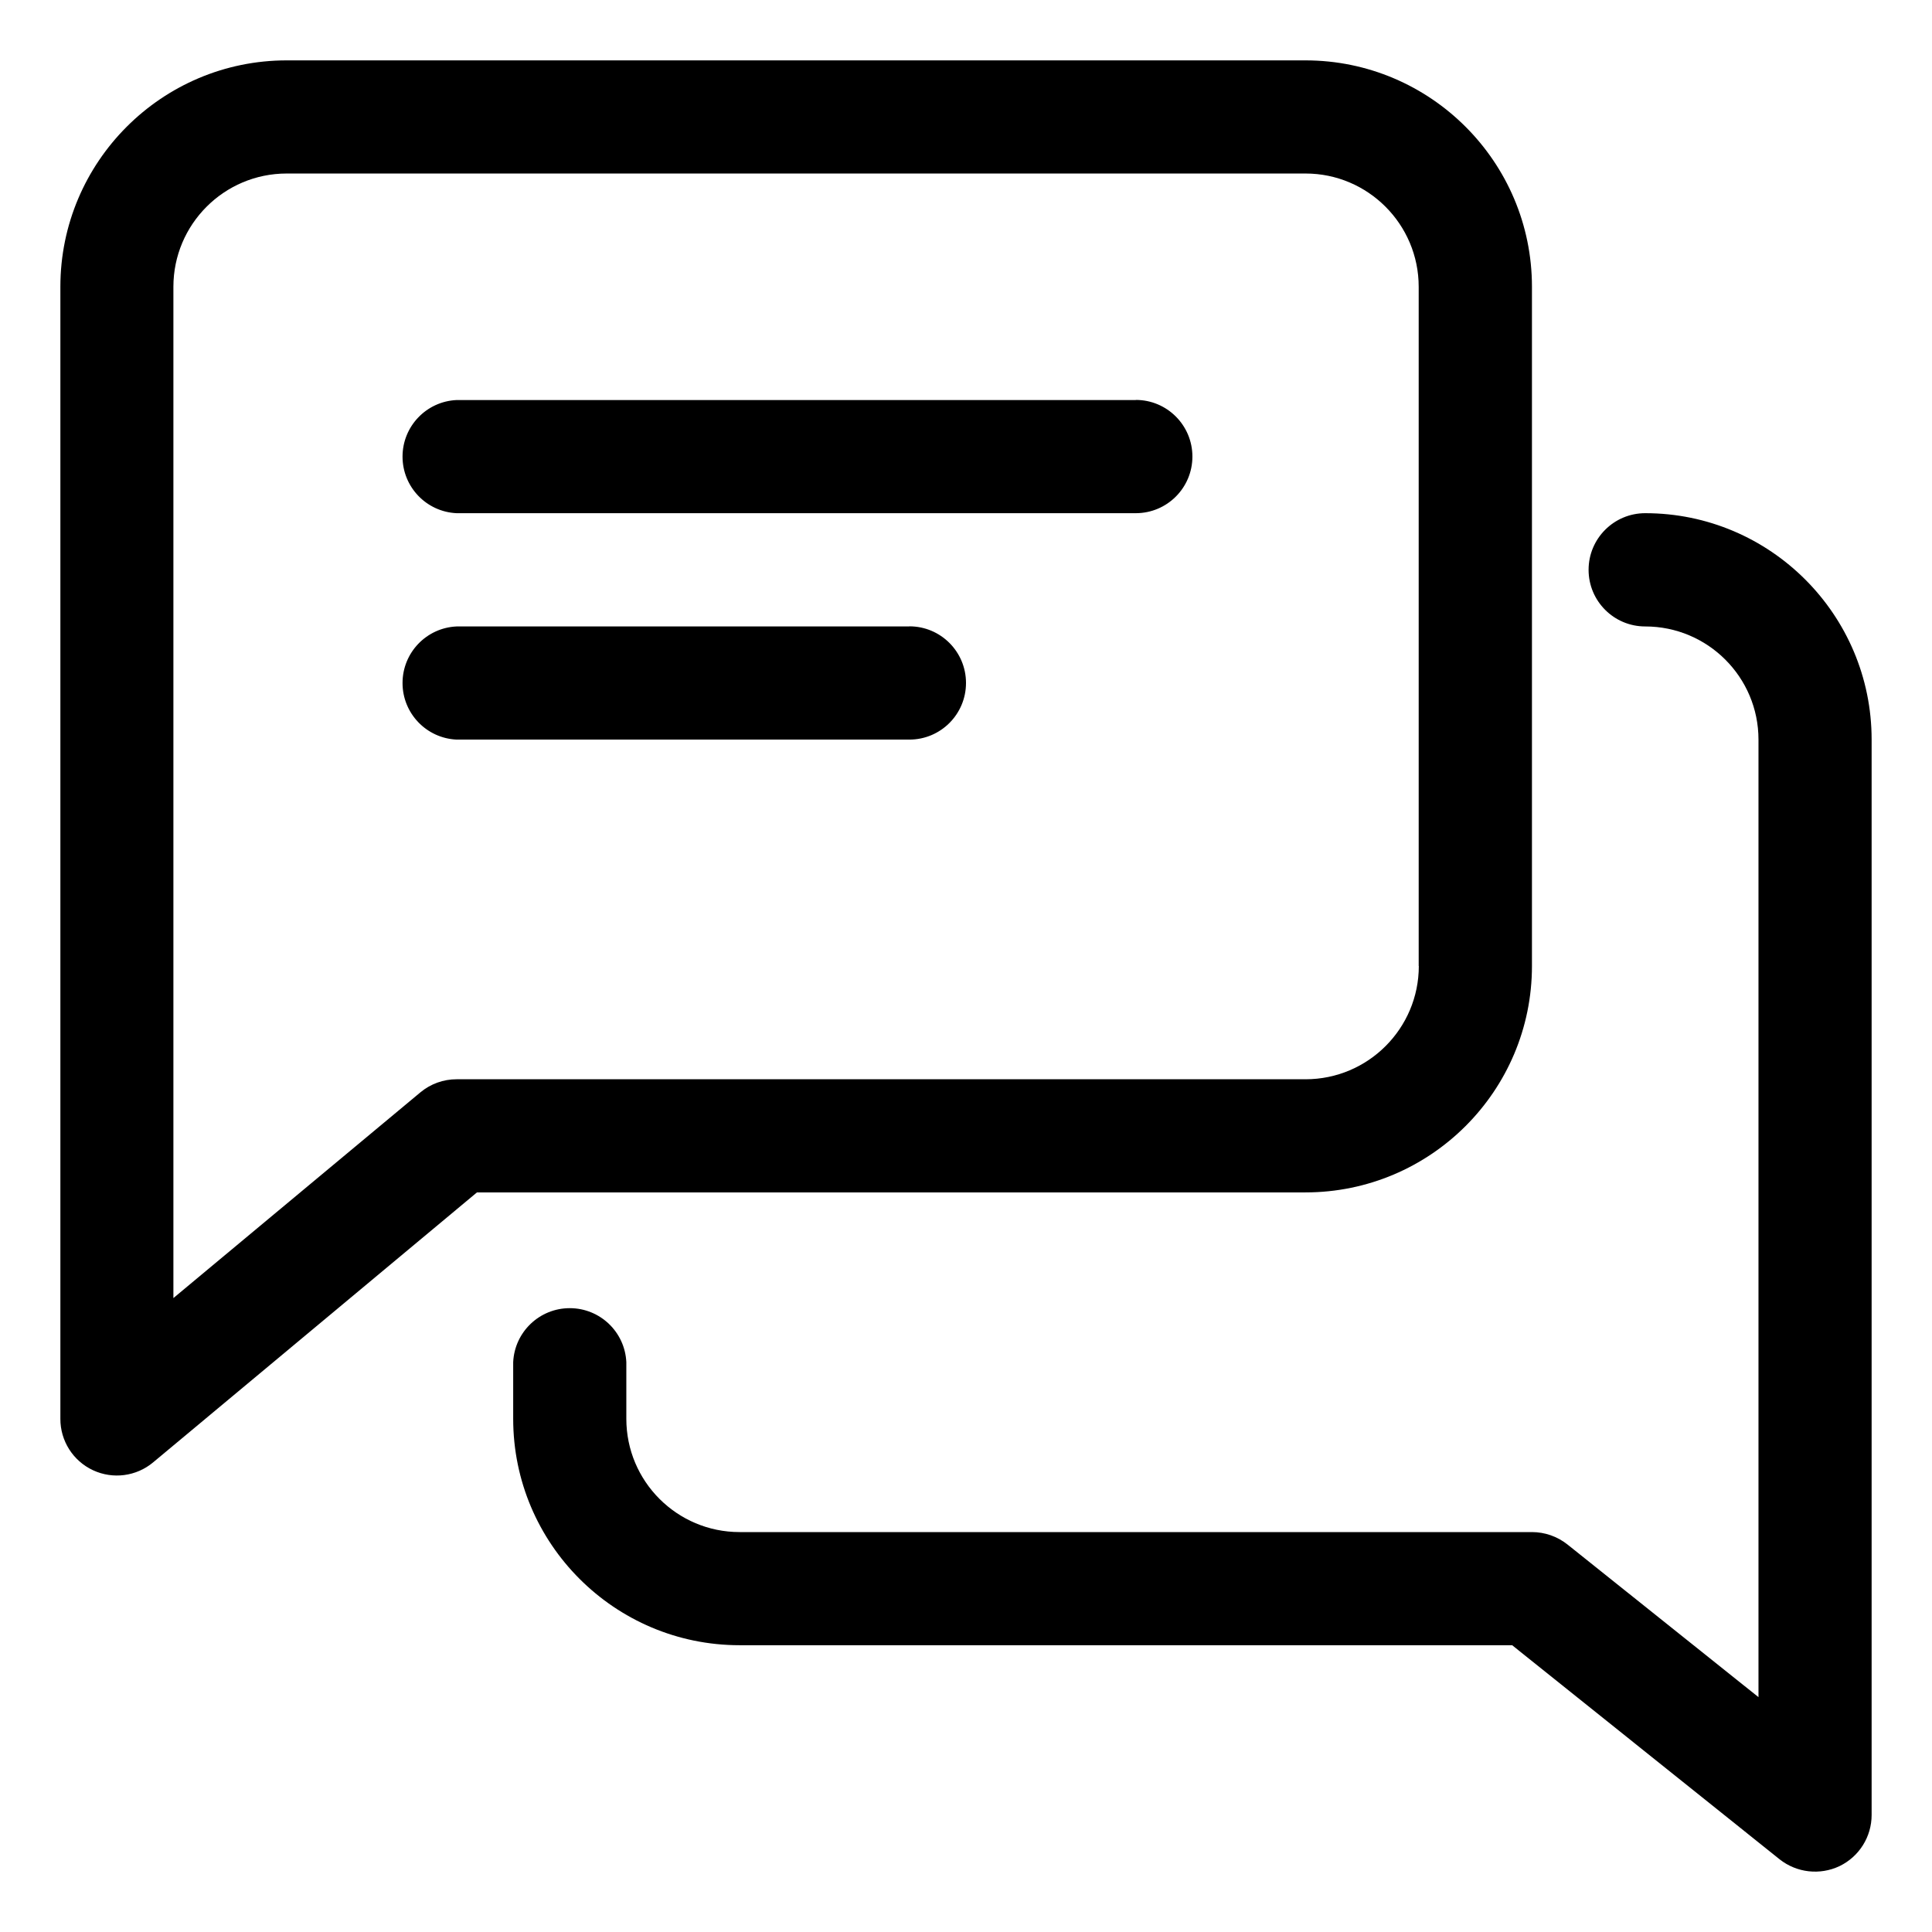
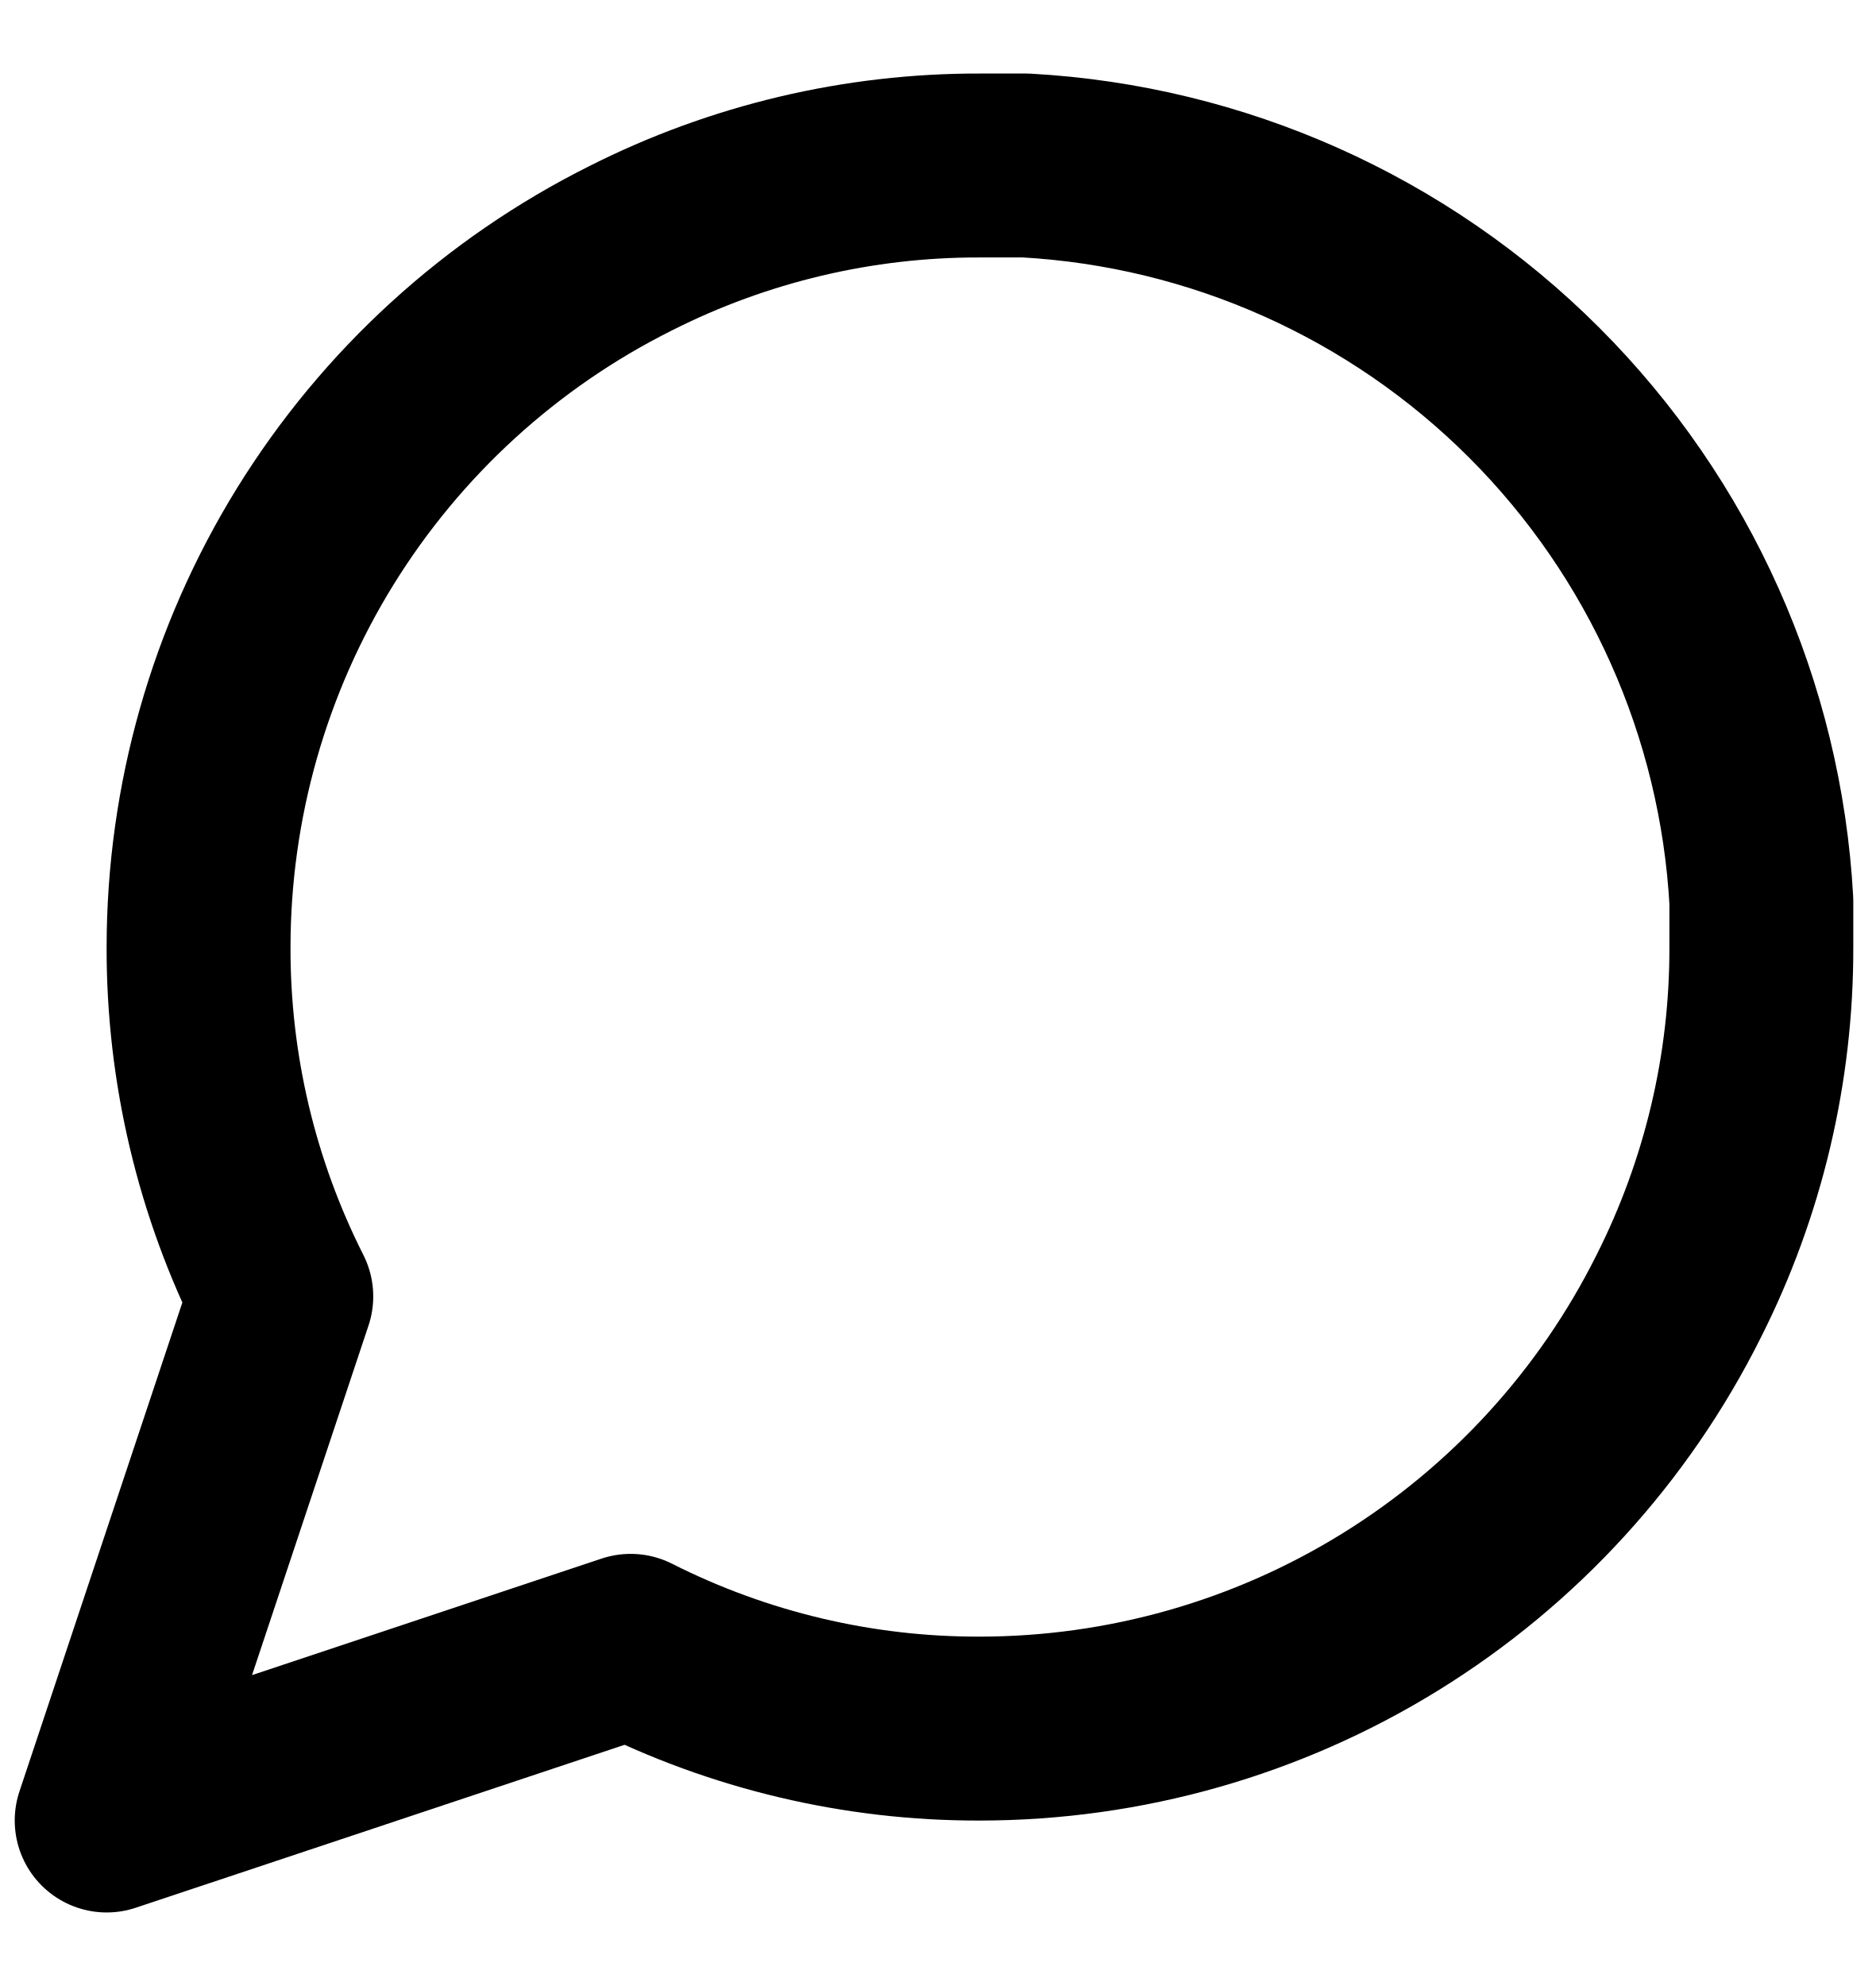
- <svg xmlns="http://www.w3.org/2000/svg" viewBox="0 0 16 16" fill="none">
-   <path fill="currentColor" d="M9.406 3.313H3.781a.469.469 0 0 0 0 .937h5.625a.469.469 0 0 0 0-.938ZM7.531 5.188h-3.75a.469.469 0 0 0 0 .937h3.75a.469.469 0 0 0 0-.938Z" />
-   <path fill="currentColor" d="M10.813.5H2.374C1.341.5.5 1.34.5 2.375v9.375a.468.468 0 0 0 .769.36L3.95 9.875h6.861c1.035 0 1.876-.84 1.876-1.875V2.375c0-1.034-.841-1.875-1.876-1.875ZM11.75 8c0 .517-.42.938-.938.938h-7.03a.468.468 0 0 0-.3.108L1.436 10.75V2.375c0-.517.42-.938.938-.938h8.438c.517 0 .937.421.937.938V8Z" />
-   <path fill="currentColor" d="M13.625 4.25a.469.469 0 0 0 0 .938c.518 0 .938.42.938.937v7.93L12.98 12.79a.473.473 0 0 0-.293-.102H6.125a.938.938 0 0 1-.938-.938v-.469a.469.469 0 0 0-.937 0v.469c0 1.034.84 1.875 1.875 1.875h6.398l2.215 1.773a.473.473 0 0 0 .497.056.47.47 0 0 0 .265-.423V6.125c0-1.034-.84-1.875-1.875-1.875Z" />
+ <svg xmlns="http://www.w3.org/2000/svg" viewBox="0 0 17 18" fill="none">
+   <path d="M15.967 8.583C15.97 9.683 15.713 10.768 15.217 11.75C14.629 12.927 13.725 13.916 12.606 14.608C11.488 15.3 10.199 15.666 8.883 15.667C7.784 15.67 6.699 15.413 5.717 14.917L0.967 16.5L2.55 11.75C2.054 10.768 1.797 9.683 1.8 8.583C1.801 7.268 2.167 5.979 2.859 4.86C3.551 3.742 4.54 2.838 5.717 2.25C6.699 1.754 7.784 1.497 8.883 1.5H9.3C11.037 1.596 12.678 2.329 13.908 3.559C15.138 4.789 15.871 6.43 15.967 8.167V8.583Z" stroke="currentColor" stroke-width="1.667" stroke-linecap="round" stroke-linejoin="round" />
</svg>
